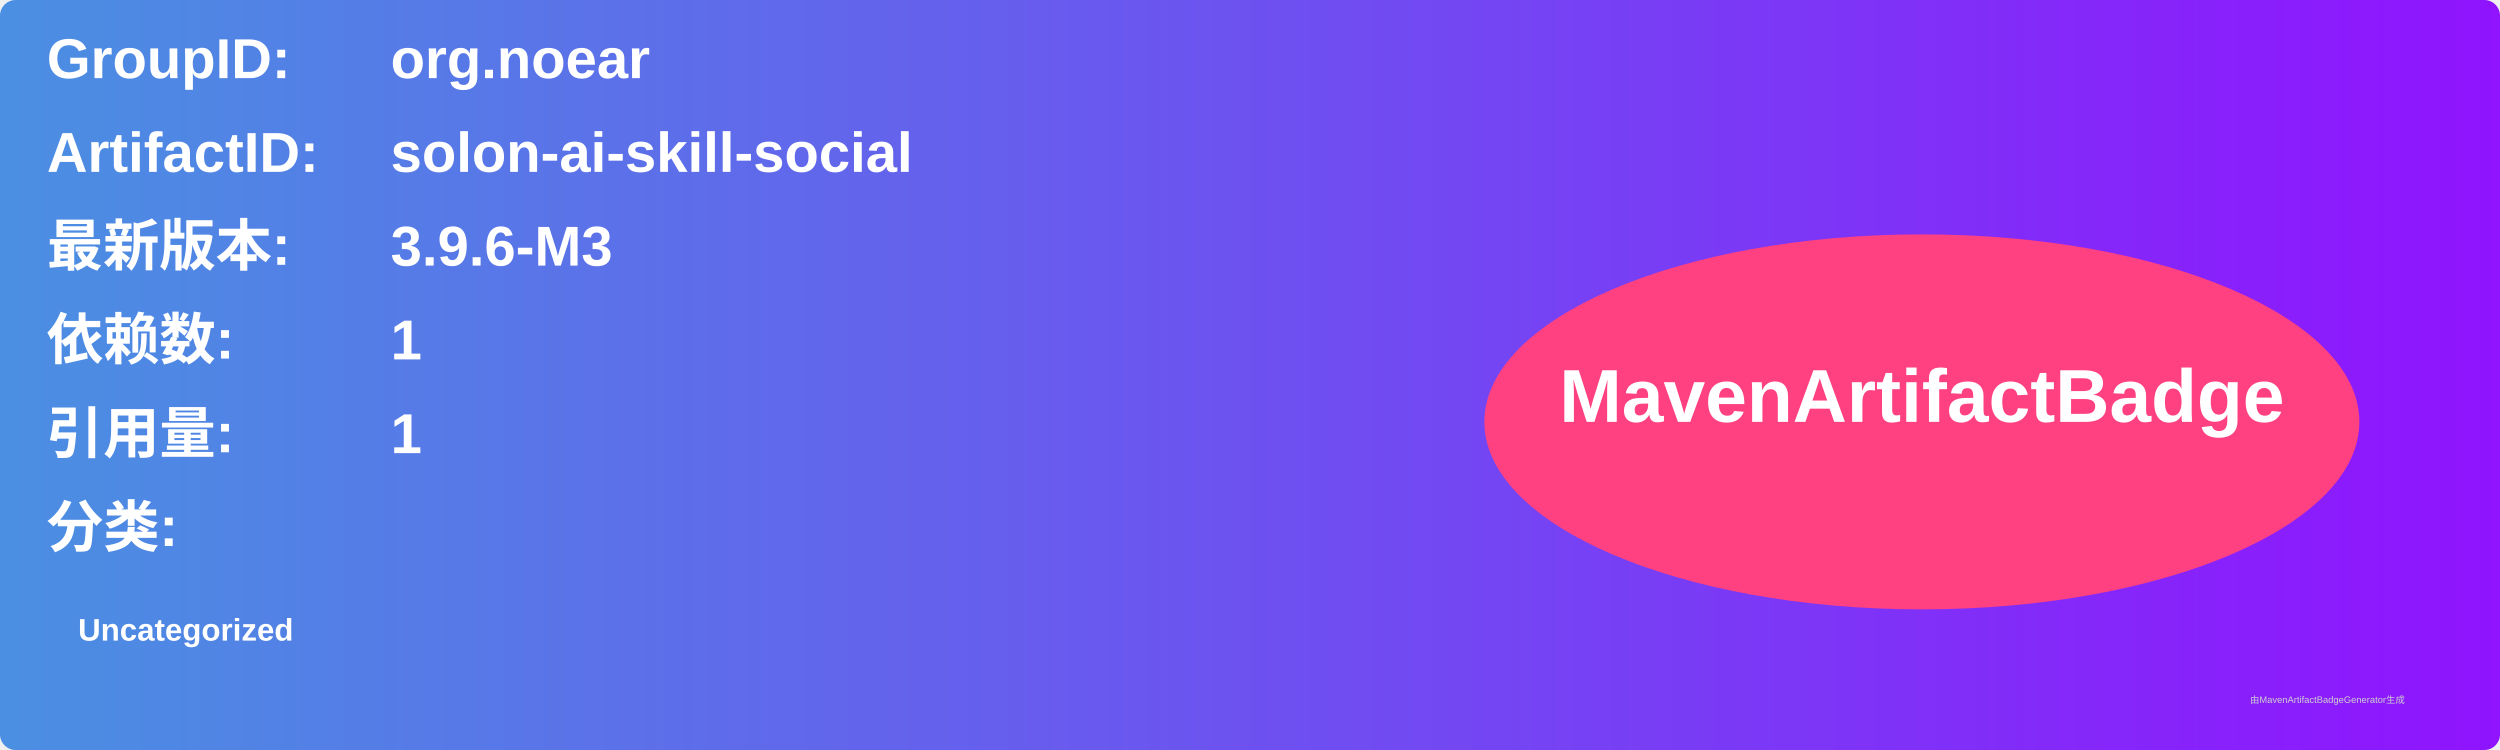
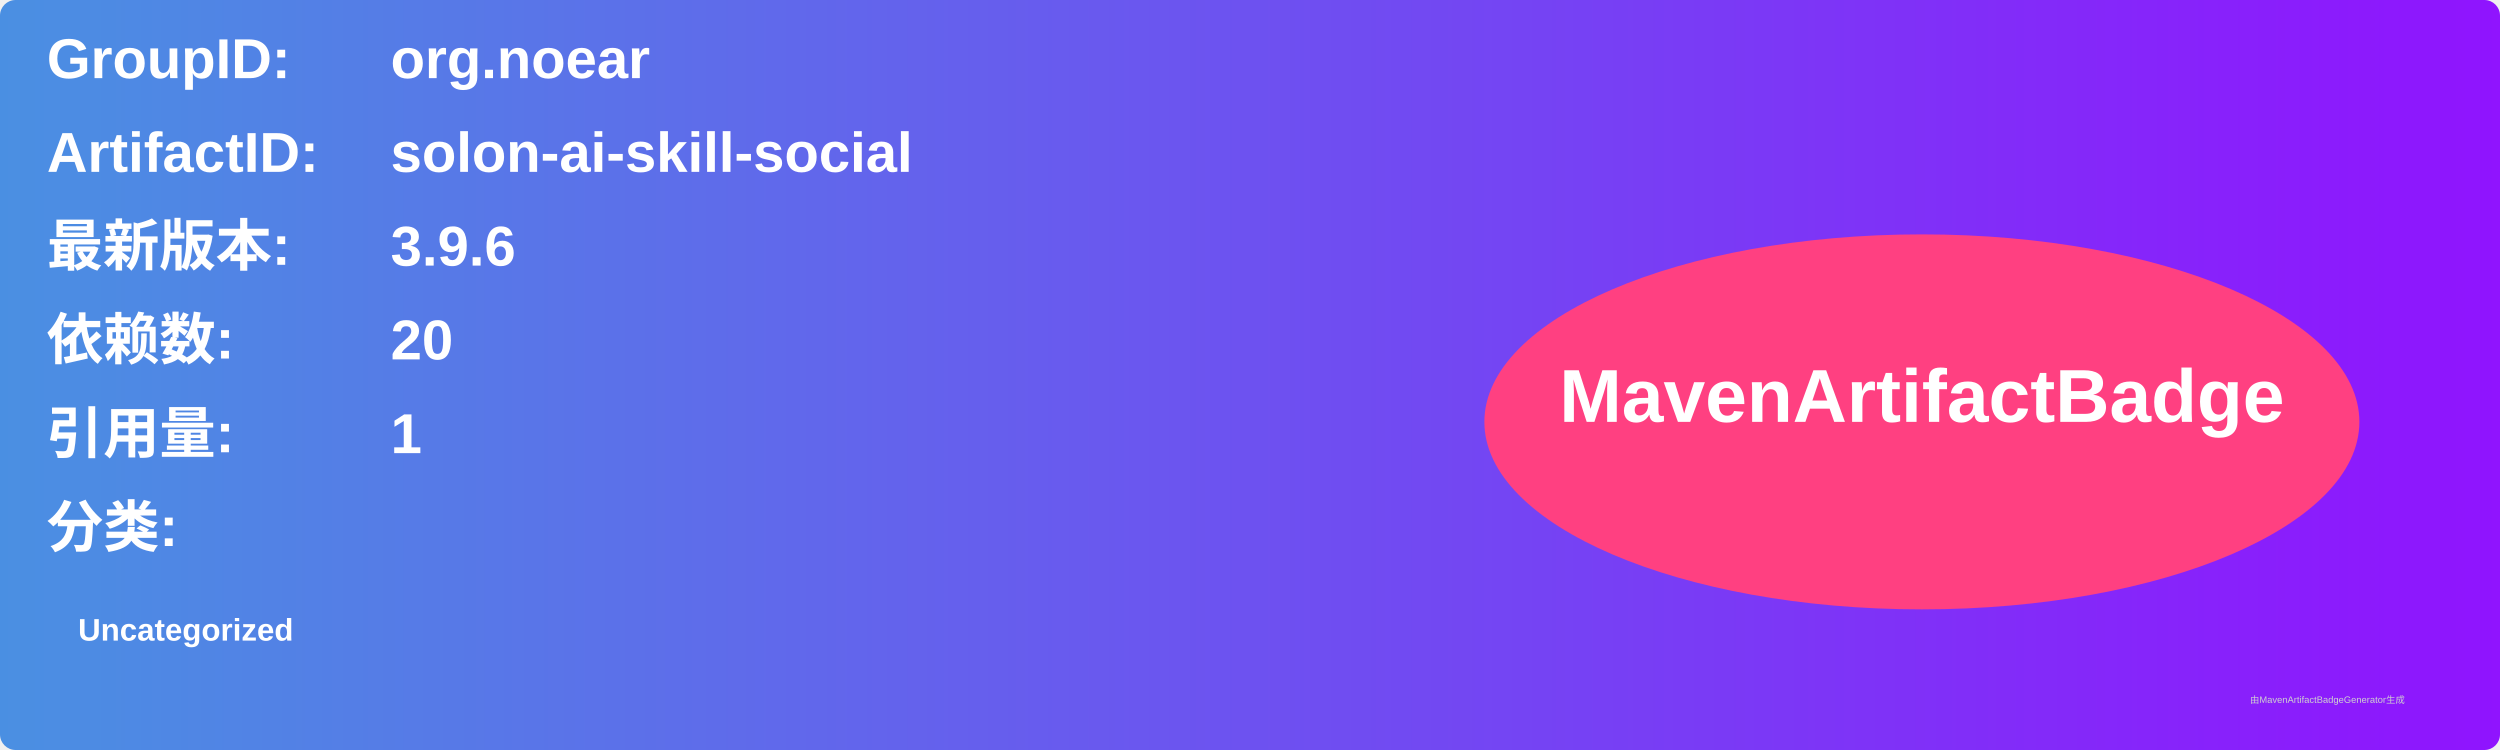
<svg xmlns="http://www.w3.org/2000/svg" width="800" height="240" viewBox="0 0 800 240">
  <linearGradient id="grad" x1="0%" y1="0%" x2="100%" y2="0%">
    <stop offset="0%" stop-color="#4a90e2" />
    <stop offset="100%" stop-color="#9013fe" />
  </linearGradient>
  <rect width="100%" height="100%" rx="5" ry="5" fill="url(#grad)" />
  <g transform="translate(15, 15)">
    <text x="0" y="10" font-family="Arial" font-size="18" fill="white" font-weight="bold" width="260">GroupID:</text>
    <text x="110" y="10" font-family="Arial" font-size="18" fill="white" font-weight="bold" width="460">org.noear</text>
    <text x="0" y="40" font-family="Arial" font-size="18" fill="white" font-weight="bold" width="260">ArtifactID:</text>
    <text x="110" y="40" font-family="Arial" font-size="18" fill="white" font-weight="bold" width="460">solon-ai-skill-social</text>
    <text x="0" y="70" font-family="Arial" font-size="18" fill="white" font-weight="bold">最新版本:</text>
    <text x="110" y="70" font-family="Arial" font-size="18" fill="white" font-weight="bold">
-       <tspan font-weight="bold">3.9.6-M3</tspan>
+       <tspan font-weight="bold">3.9.6</tspan>
    </text>
    <text x="0" y="100" font-family="Arial" font-size="18" fill="white" font-weight="bold">依赖数: </text>
    <text x="110" y="100" font-family="Arial" font-size="18" fill="white">
-       <tspan font-weight="bold">1</tspan>
+       <tspan font-weight="bold">20</tspan>
    </text>
    <text x="0" y="130" font-family="Arial" font-size="18" fill="white" font-weight="bold">引用量: </text>
    <text x="110" y="130" font-family="Arial" font-size="18" fill="white">
      <tspan font-weight="bold">1</tspan>
    </text>
    <text x="0" y="160" font-family="Arial" font-size="18" fill="white" font-weight="bold">分类:</text>
    <text x="10" y="190" font-family="Arial" font-size="10" fill="white">
      <tspan font-weight="bold">Uncategorized</tspan>
    </text>
    <ellipse cx="600" cy="120" rx="140" ry="60" fill="#ff4081" />
    <text x="600" y="120" text-anchor="middle" font-family="Arial" font-size="24" fill="white" font-weight="bold">MavenArtifactBadge</text>
  </g>
  <text x="720" y="225" font-family="Arial" font-size="3" fill="#d0d0d0">由MavenArtifactBadgeGenerator生成</text>
</svg>
